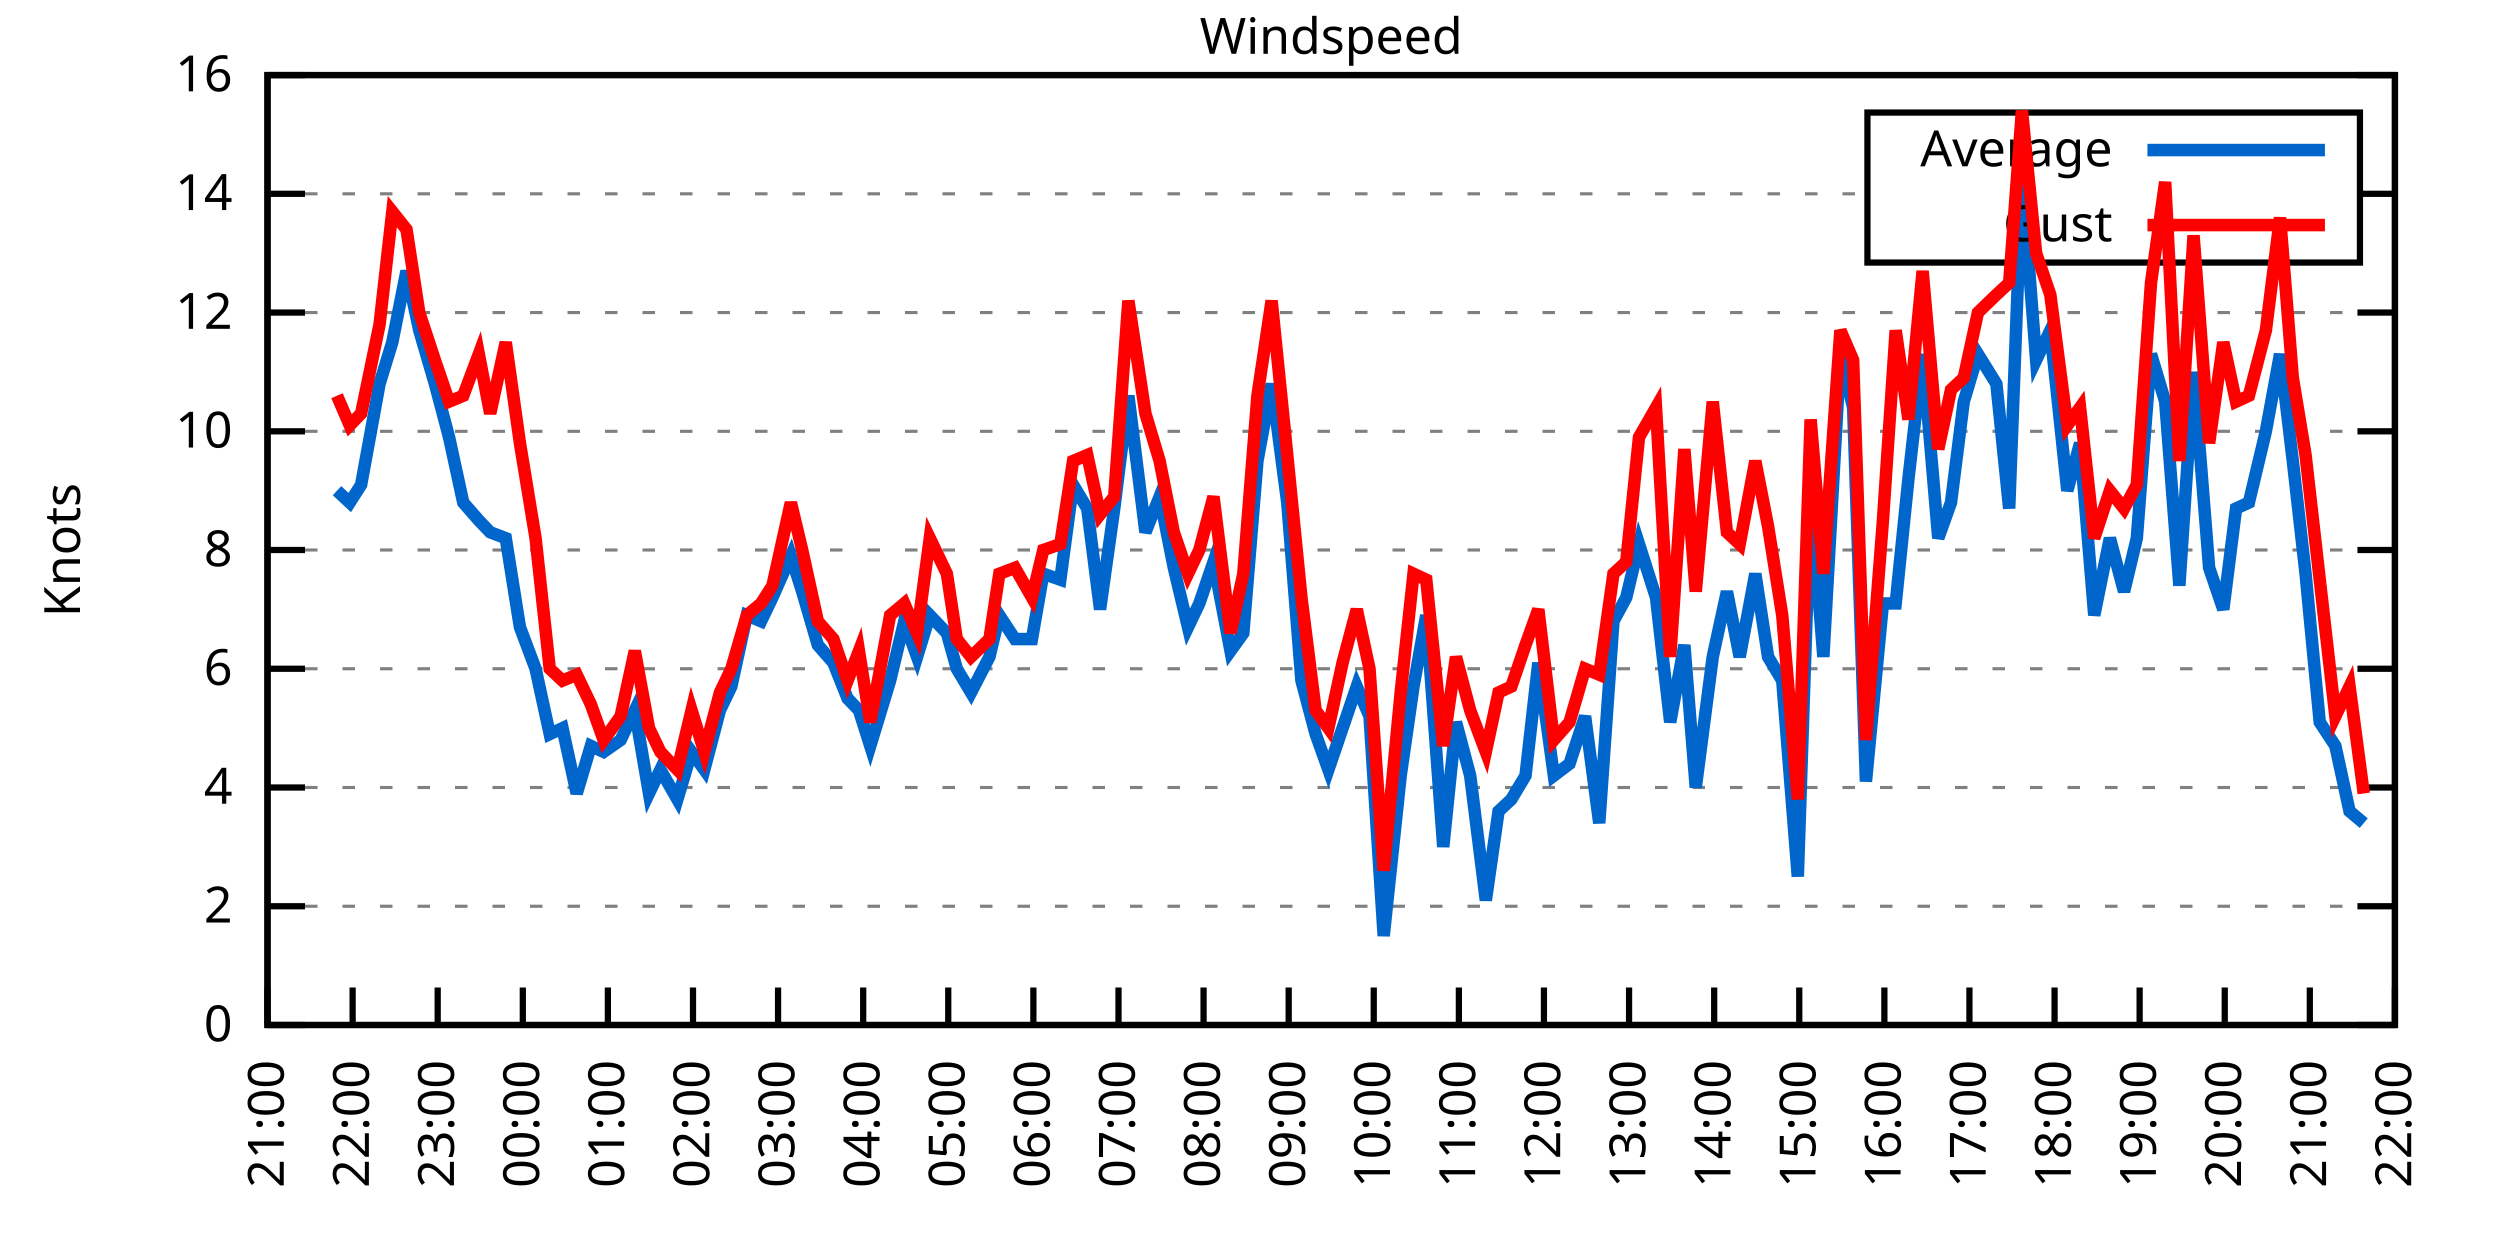
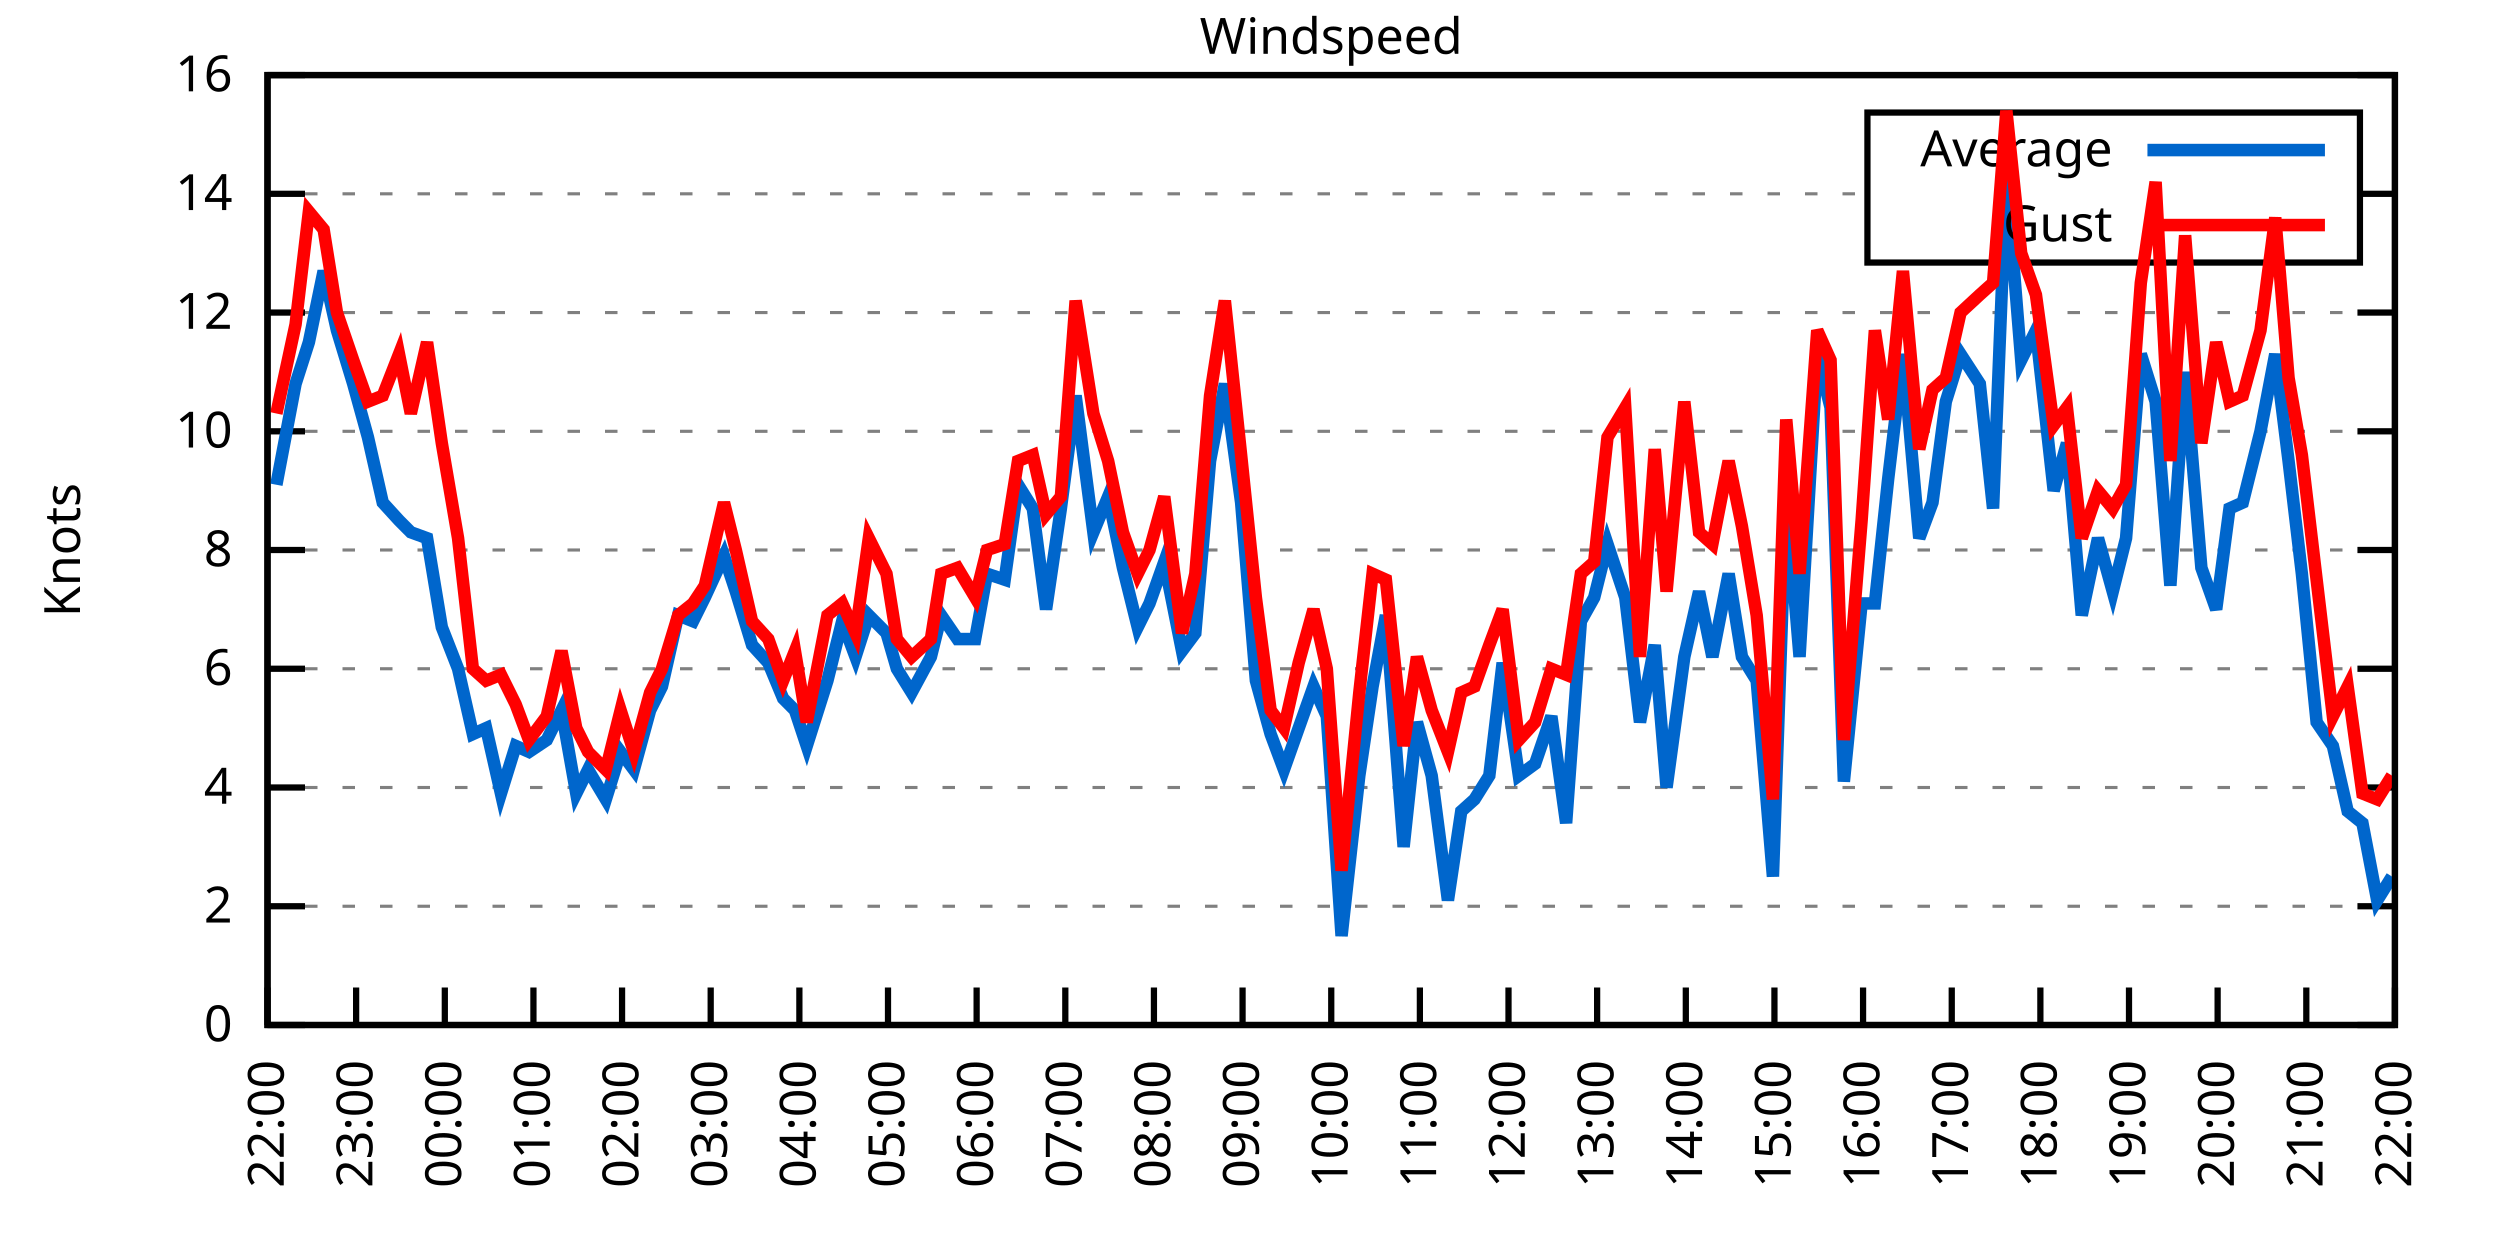
<svg xmlns="http://www.w3.org/2000/svg" xmlns:xlink="http://www.w3.org/1999/xlink" width="400" height="200" viewBox="0 0 400 200">
  <g id="gnuplot_canvas">
    <rect x="0" y="0" width="400" height="200" fill="none" />
    <defs>
      <circle id="gpDot" r="0.5" stroke-width="0.5" stroke="currentColor" />
      <path id="gpPt0" stroke-width="0.333" stroke="currentColor" d="M-1,0 h2 M0,-1 v2" />
      <path id="gpPt1" stroke-width="0.333" stroke="currentColor" d="M-1,-1 L1,1 M1,-1 L-1,1" />
      <path id="gpPt2" stroke-width="0.333" stroke="currentColor" d="M-1,0 L1,0 M0,-1 L0,1 M-1,-1 L1,1 M-1,1 L1,-1" />
      <rect id="gpPt3" stroke-width="0.333" stroke="currentColor" x="-1" y="-1" width="2" height="2" />
      <rect id="gpPt4" stroke-width="0.333" stroke="currentColor" fill="currentColor" x="-1" y="-1" width="2" height="2" />
      <circle id="gpPt5" stroke-width="0.333" stroke="currentColor" cx="0" cy="0" r="1" />
      <use xlink:href="#gpPt5" id="gpPt6" fill="currentColor" stroke="none" />
      <path id="gpPt7" stroke-width="0.333" stroke="currentColor" d="M0,-1.33 L-1.33,0.67 L1.33,0.67 z" />
      <use xlink:href="#gpPt7" id="gpPt8" fill="currentColor" stroke="none" />
      <use xlink:href="#gpPt7" id="gpPt9" stroke="currentColor" transform="rotate(180)" />
      <use xlink:href="#gpPt9" id="gpPt10" fill="currentColor" stroke="none" />
      <use xlink:href="#gpPt3" id="gpPt11" stroke="currentColor" transform="rotate(45)" />
      <use xlink:href="#gpPt11" id="gpPt12" fill="currentColor" stroke="none" />
      <path id="gpPt13" stroke-width="0.333" stroke="currentColor" d="M0,1.330 L1.265,0.411 L0.782,-1.067 L-0.782,-1.076 L-1.265,0.411 z" />
      <use xlink:href="#gpPt13" id="gpPt14" fill="currentColor" stroke="none" />
      <filter id="textbox" filterUnits="objectBoundingBox" x="0" y="0" height="1" width="1">
        <feFlood flood-color="white" flood-opacity="1" result="bgnd" />
        <feComposite in="SourceGraphic" in2="bgnd" operator="atop" />
      </filter>
      <filter id="greybox" filterUnits="objectBoundingBox" x="0" y="0" height="1" width="1">
        <feFlood flood-color="lightgrey" flood-opacity="1" result="grey" />
        <feComposite in="SourceGraphic" in2="grey" operator="atop" />
      </filter>
    </defs>
    <g fill="none" color="white" stroke="currentColor" stroke-width="1.00" stroke-linecap="butt" stroke-linejoin="miter">
</g>
    <g fill="none" color="black" stroke="currentColor" stroke-width="1.00" stroke-linecap="butt" stroke-linejoin="miter">
      <g stroke="none" shape-rendering="crispEdges">
        <polygon fill="rgb(255, 255, 255)" points="42.80,164.00 383.18,164.00 383.18,12.02 42.80,12.02 " />
      </g>
    </g>
    <g fill="none" color="black" stroke="currentColor" stroke-width="1.00" stroke-linecap="butt" stroke-linejoin="miter">
</g>
    <g fill="none" color="black" stroke="black" stroke-width="0.50" stroke-linecap="butt" stroke-linejoin="miter">
</g>
    <g fill="none" color="gray" stroke="currentColor" stroke-width="0.50" stroke-linecap="butt" stroke-linejoin="miter">
      <path stroke="gray" stroke-dasharray="2,4" class="gridline" d="M42.80,164.00 L383.19,164.00  " />
    </g>
    <g fill="none" color="gray" stroke="gray" stroke-width="1.00" stroke-linecap="butt" stroke-linejoin="miter">
</g>
    <g fill="none" color="black" stroke="currentColor" stroke-width="1.00" stroke-linecap="butt" stroke-linejoin="miter">
      <path stroke="black" d="M42.80,164.00 L48.80,164.00 M383.19,164.00 L377.19,164.00  " />
      <g transform="translate(37.20,166.60)" stroke="none" fill="black" font-family="Sans" font-size="8.00" text-anchor="end">
        <text>
          <tspan font-family="Sans"> 0</tspan>
        </text>
      </g>
    </g>
    <g fill="none" color="black" stroke="currentColor" stroke-width="1.00" stroke-linecap="butt" stroke-linejoin="miter">
</g>
    <g fill="none" color="black" stroke="black" stroke-width="0.50" stroke-linecap="butt" stroke-linejoin="miter">
</g>
    <g fill="none" color="gray" stroke="currentColor" stroke-width="0.50" stroke-linecap="butt" stroke-linejoin="miter">
      <path stroke="gray" stroke-dasharray="2,4" class="gridline" d="M42.80,145.00 L383.19,145.00  " />
    </g>
    <g fill="none" color="gray" stroke="gray" stroke-width="1.00" stroke-linecap="butt" stroke-linejoin="miter">
</g>
    <g fill="none" color="black" stroke="currentColor" stroke-width="1.00" stroke-linecap="butt" stroke-linejoin="miter">
      <path stroke="black" d="M42.80,145.00 L48.80,145.00 M383.19,145.00 L377.19,145.00  " />
      <g transform="translate(37.20,147.60)" stroke="none" fill="black" font-family="Sans" font-size="8.00" text-anchor="end">
        <text>
          <tspan font-family="Sans"> 2</tspan>
        </text>
      </g>
    </g>
    <g fill="none" color="black" stroke="currentColor" stroke-width="1.00" stroke-linecap="butt" stroke-linejoin="miter">
</g>
    <g fill="none" color="black" stroke="black" stroke-width="0.50" stroke-linecap="butt" stroke-linejoin="miter">
</g>
    <g fill="none" color="gray" stroke="currentColor" stroke-width="0.50" stroke-linecap="butt" stroke-linejoin="miter">
      <path stroke="gray" stroke-dasharray="2,4" class="gridline" d="M42.80,126.00 L383.19,126.00  " />
    </g>
    <g fill="none" color="gray" stroke="gray" stroke-width="1.00" stroke-linecap="butt" stroke-linejoin="miter">
</g>
    <g fill="none" color="black" stroke="currentColor" stroke-width="1.00" stroke-linecap="butt" stroke-linejoin="miter">
      <path stroke="black" d="M42.80,126.00 L48.80,126.00 M383.19,126.00 L377.19,126.00  " />
      <g transform="translate(37.20,128.60)" stroke="none" fill="black" font-family="Sans" font-size="8.00" text-anchor="end">
        <text>
          <tspan font-family="Sans"> 4</tspan>
        </text>
      </g>
    </g>
    <g fill="none" color="black" stroke="currentColor" stroke-width="1.00" stroke-linecap="butt" stroke-linejoin="miter">
</g>
    <g fill="none" color="black" stroke="black" stroke-width="0.50" stroke-linecap="butt" stroke-linejoin="miter">
</g>
    <g fill="none" color="gray" stroke="currentColor" stroke-width="0.50" stroke-linecap="butt" stroke-linejoin="miter">
      <path stroke="gray" stroke-dasharray="2,4" class="gridline" d="M42.80,107.00 L383.19,107.00  " />
    </g>
    <g fill="none" color="gray" stroke="gray" stroke-width="1.00" stroke-linecap="butt" stroke-linejoin="miter">
</g>
    <g fill="none" color="black" stroke="currentColor" stroke-width="1.00" stroke-linecap="butt" stroke-linejoin="miter">
      <path stroke="black" d="M42.80,107.00 L48.80,107.00 M383.19,107.00 L377.19,107.00  " />
      <g transform="translate(37.20,109.60)" stroke="none" fill="black" font-family="Sans" font-size="8.00" text-anchor="end">
        <text>
          <tspan font-family="Sans"> 6</tspan>
        </text>
      </g>
    </g>
    <g fill="none" color="black" stroke="currentColor" stroke-width="1.00" stroke-linecap="butt" stroke-linejoin="miter">
</g>
    <g fill="none" color="black" stroke="black" stroke-width="0.50" stroke-linecap="butt" stroke-linejoin="miter">
</g>
    <g fill="none" color="gray" stroke="currentColor" stroke-width="0.50" stroke-linecap="butt" stroke-linejoin="miter">
      <path stroke="gray" stroke-dasharray="2,4" class="gridline" d="M42.80,88.00 L383.19,88.00  " />
    </g>
    <g fill="none" color="gray" stroke="gray" stroke-width="1.00" stroke-linecap="butt" stroke-linejoin="miter">
</g>
    <g fill="none" color="black" stroke="currentColor" stroke-width="1.00" stroke-linecap="butt" stroke-linejoin="miter">
      <path stroke="black" d="M42.80,88.00 L48.80,88.00 M383.19,88.00 L377.19,88.00  " />
      <g transform="translate(37.20,90.60)" stroke="none" fill="black" font-family="Sans" font-size="8.00" text-anchor="end">
        <text>
          <tspan font-family="Sans"> 8</tspan>
        </text>
      </g>
    </g>
    <g fill="none" color="black" stroke="currentColor" stroke-width="1.00" stroke-linecap="butt" stroke-linejoin="miter">
</g>
    <g fill="none" color="black" stroke="black" stroke-width="0.50" stroke-linecap="butt" stroke-linejoin="miter">
</g>
    <g fill="none" color="gray" stroke="currentColor" stroke-width="0.50" stroke-linecap="butt" stroke-linejoin="miter">
      <path stroke="gray" stroke-dasharray="2,4" class="gridline" d="M42.80,69.01 L383.19,69.01  " />
    </g>
    <g fill="none" color="gray" stroke="gray" stroke-width="1.00" stroke-linecap="butt" stroke-linejoin="miter">
</g>
    <g fill="none" color="black" stroke="currentColor" stroke-width="1.00" stroke-linecap="butt" stroke-linejoin="miter">
      <path stroke="black" d="M42.80,69.01 L48.80,69.01 M383.19,69.01 L377.19,69.01  " />
      <g transform="translate(37.20,71.61)" stroke="none" fill="black" font-family="Sans" font-size="8.00" text-anchor="end">
        <text>
          <tspan font-family="Sans"> 10</tspan>
        </text>
      </g>
    </g>
    <g fill="none" color="black" stroke="currentColor" stroke-width="1.00" stroke-linecap="butt" stroke-linejoin="miter">
</g>
    <g fill="none" color="black" stroke="black" stroke-width="0.50" stroke-linecap="butt" stroke-linejoin="miter">
</g>
    <g fill="none" color="gray" stroke="currentColor" stroke-width="0.50" stroke-linecap="butt" stroke-linejoin="miter">
      <path stroke="gray" stroke-dasharray="2,4" class="gridline" d="M42.80,50.01 L383.19,50.01  " />
    </g>
    <g fill="none" color="gray" stroke="gray" stroke-width="1.00" stroke-linecap="butt" stroke-linejoin="miter">
</g>
    <g fill="none" color="black" stroke="currentColor" stroke-width="1.00" stroke-linecap="butt" stroke-linejoin="miter">
      <path stroke="black" d="M42.80,50.01 L48.80,50.01 M383.19,50.01 L377.19,50.01  " />
      <g transform="translate(37.20,52.61)" stroke="none" fill="black" font-family="Sans" font-size="8.00" text-anchor="end">
        <text>
          <tspan font-family="Sans"> 12</tspan>
        </text>
      </g>
    </g>
    <g fill="none" color="black" stroke="currentColor" stroke-width="1.00" stroke-linecap="butt" stroke-linejoin="miter">
</g>
    <g fill="none" color="black" stroke="black" stroke-width="0.50" stroke-linecap="butt" stroke-linejoin="miter">
</g>
    <g fill="none" color="gray" stroke="currentColor" stroke-width="0.50" stroke-linecap="butt" stroke-linejoin="miter">
      <path stroke="gray" stroke-dasharray="2,4" class="gridline" d="M42.80,31.01 L298.79,31.01 M377.59,31.01 L383.19,31.01  " />
    </g>
    <g fill="none" color="gray" stroke="gray" stroke-width="1.00" stroke-linecap="butt" stroke-linejoin="miter">
</g>
    <g fill="none" color="black" stroke="currentColor" stroke-width="1.00" stroke-linecap="butt" stroke-linejoin="miter">
      <path stroke="black" d="M42.80,31.01 L48.80,31.01 M383.19,31.01 L377.19,31.01  " />
      <g transform="translate(37.20,33.61)" stroke="none" fill="black" font-family="Sans" font-size="8.00" text-anchor="end">
        <text>
          <tspan font-family="Sans"> 14</tspan>
        </text>
      </g>
    </g>
    <g fill="none" color="black" stroke="currentColor" stroke-width="1.00" stroke-linecap="butt" stroke-linejoin="miter">
</g>
    <g fill="none" color="black" stroke="black" stroke-width="0.50" stroke-linecap="butt" stroke-linejoin="miter">
</g>
    <g fill="none" color="gray" stroke="currentColor" stroke-width="0.50" stroke-linecap="butt" stroke-linejoin="miter">
      <path stroke="gray" stroke-dasharray="2,4" class="gridline" d="M42.80,12.01 L383.19,12.01  " />
    </g>
    <g fill="none" color="gray" stroke="gray" stroke-width="1.00" stroke-linecap="butt" stroke-linejoin="miter">
</g>
    <g fill="none" color="black" stroke="currentColor" stroke-width="1.00" stroke-linecap="butt" stroke-linejoin="miter">
      <path stroke="black" d="M42.80,12.01 L48.80,12.01 M383.19,12.01 L377.19,12.01  " />
      <g transform="translate(37.20,14.61)" stroke="none" fill="black" font-family="Sans" font-size="8.00" text-anchor="end">
        <text>
          <tspan font-family="Sans"> 16</tspan>
        </text>
      </g>
    </g>
    <g fill="none" color="black" stroke="currentColor" stroke-width="1.00" stroke-linecap="butt" stroke-linejoin="miter">
      <path stroke="black" d="M42.80,164.00 L42.80,158.00  " />
      <g transform="translate(45.40,169.60) rotate(270.00)" stroke="none" fill="black" font-family="Sans" font-size="8.00" text-anchor="end">
        <text>
-           <tspan font-family="Sans">21:00</tspan>
-         </text>
-       </g>
-     </g>
-     <g fill="none" color="black" stroke="currentColor" stroke-width="1.00" stroke-linecap="butt" stroke-linejoin="miter">
-       <path stroke="black" d="M56.42,164.00 L56.42,158.00  " />
-       <g transform="translate(59.02,169.60) rotate(270.00)" stroke="none" fill="black" font-family="Sans" font-size="8.00" text-anchor="end">
-         <text>
          <tspan font-family="Sans">22:00</tspan>
        </text>
      </g>
    </g>
    <g fill="none" color="black" stroke="currentColor" stroke-width="1.00" stroke-linecap="butt" stroke-linejoin="miter">
-       <path stroke="black" d="M70.03,164.00 L70.03,158.00  " />
-       <g transform="translate(72.63,169.60) rotate(270.00)" stroke="none" fill="black" font-family="Sans" font-size="8.00" text-anchor="end">
+       <path stroke="black" d="M56.98,164.00 L56.98,158.00  " />
+       <g transform="translate(59.58,169.60) rotate(270.00)" stroke="none" fill="black" font-family="Sans" font-size="8.00" text-anchor="end">
        <text>
          <tspan font-family="Sans">23:00</tspan>
        </text>
      </g>
    </g>
    <g fill="none" color="black" stroke="currentColor" stroke-width="1.00" stroke-linecap="butt" stroke-linejoin="miter">
-       <path stroke="black" d="M83.65,164.00 L83.65,158.00  " />
-       <g transform="translate(86.25,169.60) rotate(270.00)" stroke="none" fill="black" font-family="Sans" font-size="8.00" text-anchor="end">
+       <path stroke="black" d="M71.17,164.00 L71.17,158.00  " />
+       <g transform="translate(73.77,169.60) rotate(270.00)" stroke="none" fill="black" font-family="Sans" font-size="8.00" text-anchor="end">
        <text>
          <tspan font-family="Sans">00:00</tspan>
        </text>
      </g>
    </g>
    <g fill="none" color="black" stroke="currentColor" stroke-width="1.00" stroke-linecap="butt" stroke-linejoin="miter">
-       <path stroke="black" d="M97.26,164.00 L97.26,158.00  " />
-       <g transform="translate(99.86,169.60) rotate(270.00)" stroke="none" fill="black" font-family="Sans" font-size="8.00" text-anchor="end">
+       <path stroke="black" d="M85.35,164.00 L85.35,158.00  " />
+       <g transform="translate(87.95,169.60) rotate(270.00)" stroke="none" fill="black" font-family="Sans" font-size="8.00" text-anchor="end">
        <text>
          <tspan font-family="Sans">01:00</tspan>
        </text>
      </g>
    </g>
    <g fill="none" color="black" stroke="currentColor" stroke-width="1.00" stroke-linecap="butt" stroke-linejoin="miter">
-       <path stroke="black" d="M110.88,164.00 L110.88,158.00  " />
-       <g transform="translate(113.48,169.60) rotate(270.00)" stroke="none" fill="black" font-family="Sans" font-size="8.00" text-anchor="end">
+       <path stroke="black" d="M99.53,164.00 L99.53,158.00  " />
+       <g transform="translate(102.13,169.60) rotate(270.00)" stroke="none" fill="black" font-family="Sans" font-size="8.00" text-anchor="end">
        <text>
          <tspan font-family="Sans">02:00</tspan>
        </text>
      </g>
    </g>
    <g fill="none" color="black" stroke="currentColor" stroke-width="1.00" stroke-linecap="butt" stroke-linejoin="miter">
-       <path stroke="black" d="M124.49,164.00 L124.49,158.00  " />
-       <g transform="translate(127.09,169.60) rotate(270.00)" stroke="none" fill="black" font-family="Sans" font-size="8.00" text-anchor="end">
+       <path stroke="black" d="M113.71,164.00 L113.71,158.00  " />
+       <g transform="translate(116.31,169.60) rotate(270.00)" stroke="none" fill="black" font-family="Sans" font-size="8.00" text-anchor="end">
        <text>
          <tspan font-family="Sans">03:00</tspan>
        </text>
      </g>
    </g>
    <g fill="none" color="black" stroke="currentColor" stroke-width="1.00" stroke-linecap="butt" stroke-linejoin="miter">
-       <path stroke="black" d="M138.11,164.00 L138.11,158.00  " />
-       <g transform="translate(140.71,169.60) rotate(270.00)" stroke="none" fill="black" font-family="Sans" font-size="8.00" text-anchor="end">
+       <path stroke="black" d="M127.90,164.00 L127.90,158.00  " />
+       <g transform="translate(130.50,169.60) rotate(270.00)" stroke="none" fill="black" font-family="Sans" font-size="8.00" text-anchor="end">
        <text>
          <tspan font-family="Sans">04:00</tspan>
        </text>
      </g>
    </g>
    <g fill="none" color="black" stroke="currentColor" stroke-width="1.00" stroke-linecap="butt" stroke-linejoin="miter">
-       <path stroke="black" d="M151.72,164.00 L151.72,158.00  " />
-       <g transform="translate(154.32,169.60) rotate(270.00)" stroke="none" fill="black" font-family="Sans" font-size="8.00" text-anchor="end">
+       <path stroke="black" d="M142.08,164.00 L142.08,158.00  " />
+       <g transform="translate(144.68,169.60) rotate(270.00)" stroke="none" fill="black" font-family="Sans" font-size="8.00" text-anchor="end">
        <text>
          <tspan font-family="Sans">05:00</tspan>
        </text>
      </g>
    </g>
    <g fill="none" color="black" stroke="currentColor" stroke-width="1.00" stroke-linecap="butt" stroke-linejoin="miter">
-       <path stroke="black" d="M165.34,164.00 L165.34,158.00  " />
-       <g transform="translate(167.94,169.60) rotate(270.00)" stroke="none" fill="black" font-family="Sans" font-size="8.00" text-anchor="end">
+       <path stroke="black" d="M156.26,164.00 L156.26,158.00  " />
+       <g transform="translate(158.86,169.60) rotate(270.00)" stroke="none" fill="black" font-family="Sans" font-size="8.00" text-anchor="end">
        <text>
          <tspan font-family="Sans">06:00</tspan>
        </text>
      </g>
    </g>
    <g fill="none" color="black" stroke="currentColor" stroke-width="1.00" stroke-linecap="butt" stroke-linejoin="miter">
-       <path stroke="black" d="M178.96,164.00 L178.96,158.00  " />
-       <g transform="translate(181.56,169.60) rotate(270.00)" stroke="none" fill="black" font-family="Sans" font-size="8.00" text-anchor="end">
+       <path stroke="black" d="M170.45,164.00 L170.45,158.00  " />
+       <g transform="translate(173.05,169.60) rotate(270.00)" stroke="none" fill="black" font-family="Sans" font-size="8.00" text-anchor="end">
        <text>
          <tspan font-family="Sans">07:00</tspan>
        </text>
      </g>
    </g>
    <g fill="none" color="black" stroke="currentColor" stroke-width="1.00" stroke-linecap="butt" stroke-linejoin="miter">
-       <path stroke="black" d="M192.57,164.00 L192.57,158.00  " />
-       <g transform="translate(195.17,169.60) rotate(270.00)" stroke="none" fill="black" font-family="Sans" font-size="8.00" text-anchor="end">
+       <path stroke="black" d="M184.63,164.00 L184.63,158.00  " />
+       <g transform="translate(187.23,169.60) rotate(270.00)" stroke="none" fill="black" font-family="Sans" font-size="8.00" text-anchor="end">
        <text>
          <tspan font-family="Sans">08:00</tspan>
        </text>
      </g>
    </g>
    <g fill="none" color="black" stroke="currentColor" stroke-width="1.00" stroke-linecap="butt" stroke-linejoin="miter">
-       <path stroke="black" d="M206.19,164.00 L206.19,158.00  " />
-       <g transform="translate(208.79,169.60) rotate(270.00)" stroke="none" fill="black" font-family="Sans" font-size="8.00" text-anchor="end">
+       <path stroke="black" d="M198.81,164.00 L198.81,158.00  " />
+       <g transform="translate(201.41,169.60) rotate(270.00)" stroke="none" fill="black" font-family="Sans" font-size="8.00" text-anchor="end">
        <text>
          <tspan font-family="Sans">09:00</tspan>
        </text>
      </g>
    </g>
    <g fill="none" color="black" stroke="currentColor" stroke-width="1.00" stroke-linecap="butt" stroke-linejoin="miter">
-       <path stroke="black" d="M219.80,164.00 L219.80,158.00  " />
-       <g transform="translate(222.40,169.60) rotate(270.00)" stroke="none" fill="black" font-family="Sans" font-size="8.00" text-anchor="end">
+       <path stroke="black" d="M213.00,164.00 L213.00,158.00  " />
+       <g transform="translate(215.60,169.60) rotate(270.00)" stroke="none" fill="black" font-family="Sans" font-size="8.00" text-anchor="end">
        <text>
          <tspan font-family="Sans">10:00</tspan>
        </text>
      </g>
    </g>
    <g fill="none" color="black" stroke="currentColor" stroke-width="1.00" stroke-linecap="butt" stroke-linejoin="miter">
-       <path stroke="black" d="M233.42,164.00 L233.42,158.00  " />
-       <g transform="translate(236.02,169.60) rotate(270.00)" stroke="none" fill="black" font-family="Sans" font-size="8.00" text-anchor="end">
+       <path stroke="black" d="M227.18,164.00 L227.18,158.00  " />
+       <g transform="translate(229.78,169.60) rotate(270.00)" stroke="none" fill="black" font-family="Sans" font-size="8.00" text-anchor="end">
        <text>
          <tspan font-family="Sans">11:00</tspan>
        </text>
      </g>
    </g>
    <g fill="none" color="black" stroke="currentColor" stroke-width="1.00" stroke-linecap="butt" stroke-linejoin="miter">
-       <path stroke="black" d="M247.03,164.00 L247.03,158.00  " />
-       <g transform="translate(249.63,169.60) rotate(270.00)" stroke="none" fill="black" font-family="Sans" font-size="8.00" text-anchor="end">
+       <path stroke="black" d="M241.36,164.00 L241.36,158.00  " />
+       <g transform="translate(243.96,169.60) rotate(270.00)" stroke="none" fill="black" font-family="Sans" font-size="8.00" text-anchor="end">
        <text>
          <tspan font-family="Sans">12:00</tspan>
        </text>
      </g>
    </g>
    <g fill="none" color="black" stroke="currentColor" stroke-width="1.00" stroke-linecap="butt" stroke-linejoin="miter">
-       <path stroke="black" d="M260.65,164.00 L260.65,158.00  " />
-       <g transform="translate(263.25,169.60) rotate(270.00)" stroke="none" fill="black" font-family="Sans" font-size="8.00" text-anchor="end">
+       <path stroke="black" d="M255.54,164.00 L255.54,158.00  " />
+       <g transform="translate(258.14,169.60) rotate(270.00)" stroke="none" fill="black" font-family="Sans" font-size="8.00" text-anchor="end">
        <text>
          <tspan font-family="Sans">13:00</tspan>
        </text>
      </g>
    </g>
    <g fill="none" color="black" stroke="currentColor" stroke-width="1.00" stroke-linecap="butt" stroke-linejoin="miter">
-       <path stroke="black" d="M274.27,164.00 L274.27,158.00  " />
-       <g transform="translate(276.87,169.60) rotate(270.00)" stroke="none" fill="black" font-family="Sans" font-size="8.00" text-anchor="end">
+       <path stroke="black" d="M269.73,164.00 L269.73,158.00  " />
+       <g transform="translate(272.33,169.60) rotate(270.00)" stroke="none" fill="black" font-family="Sans" font-size="8.00" text-anchor="end">
        <text>
          <tspan font-family="Sans">14:00</tspan>
        </text>
      </g>
    </g>
    <g fill="none" color="black" stroke="currentColor" stroke-width="1.00" stroke-linecap="butt" stroke-linejoin="miter">
-       <path stroke="black" d="M287.88,164.00 L287.88,158.00  " />
-       <g transform="translate(290.48,169.60) rotate(270.00)" stroke="none" fill="black" font-family="Sans" font-size="8.00" text-anchor="end">
+       <path stroke="black" d="M283.91,164.00 L283.91,158.00  " />
+       <g transform="translate(286.51,169.60) rotate(270.00)" stroke="none" fill="black" font-family="Sans" font-size="8.00" text-anchor="end">
        <text>
          <tspan font-family="Sans">15:00</tspan>
        </text>
      </g>
    </g>
    <g fill="none" color="black" stroke="currentColor" stroke-width="1.00" stroke-linecap="butt" stroke-linejoin="miter">
-       <path stroke="black" d="M301.50,164.00 L301.50,158.00  " />
-       <g transform="translate(304.10,169.60) rotate(270.00)" stroke="none" fill="black" font-family="Sans" font-size="8.00" text-anchor="end">
+       <path stroke="black" d="M298.09,164.00 L298.09,158.00  " />
+       <g transform="translate(300.69,169.60) rotate(270.00)" stroke="none" fill="black" font-family="Sans" font-size="8.00" text-anchor="end">
        <text>
          <tspan font-family="Sans">16:00</tspan>
        </text>
      </g>
    </g>
    <g fill="none" color="black" stroke="currentColor" stroke-width="1.00" stroke-linecap="butt" stroke-linejoin="miter">
-       <path stroke="black" d="M315.11,164.00 L315.11,158.00  " />
-       <g transform="translate(317.71,169.60) rotate(270.00)" stroke="none" fill="black" font-family="Sans" font-size="8.00" text-anchor="end">
+       <path stroke="black" d="M312.28,164.00 L312.28,158.00  " />
+       <g transform="translate(314.88,169.60) rotate(270.00)" stroke="none" fill="black" font-family="Sans" font-size="8.00" text-anchor="end">
        <text>
          <tspan font-family="Sans">17:00</tspan>
        </text>
      </g>
    </g>
    <g fill="none" color="black" stroke="currentColor" stroke-width="1.00" stroke-linecap="butt" stroke-linejoin="miter">
-       <path stroke="black" d="M328.73,164.00 L328.73,158.00  " />
-       <g transform="translate(331.33,169.60) rotate(270.00)" stroke="none" fill="black" font-family="Sans" font-size="8.00" text-anchor="end">
+       <path stroke="black" d="M326.46,164.00 L326.46,158.00  " />
+       <g transform="translate(329.06,169.60) rotate(270.00)" stroke="none" fill="black" font-family="Sans" font-size="8.00" text-anchor="end">
        <text>
          <tspan font-family="Sans">18:00</tspan>
        </text>
      </g>
    </g>
    <g fill="none" color="black" stroke="currentColor" stroke-width="1.00" stroke-linecap="butt" stroke-linejoin="miter">
-       <path stroke="black" d="M342.34,164.00 L342.34,158.00  " />
-       <g transform="translate(344.94,169.60) rotate(270.00)" stroke="none" fill="black" font-family="Sans" font-size="8.00" text-anchor="end">
+       <path stroke="black" d="M340.64,164.00 L340.64,158.00  " />
+       <g transform="translate(343.24,169.60) rotate(270.00)" stroke="none" fill="black" font-family="Sans" font-size="8.00" text-anchor="end">
        <text>
          <tspan font-family="Sans">19:00</tspan>
        </text>
      </g>
    </g>
    <g fill="none" color="black" stroke="currentColor" stroke-width="1.00" stroke-linecap="butt" stroke-linejoin="miter">
-       <path stroke="black" d="M355.96,164.00 L355.96,158.00  " />
-       <g transform="translate(358.56,169.60) rotate(270.00)" stroke="none" fill="black" font-family="Sans" font-size="8.00" text-anchor="end">
+       <path stroke="black" d="M354.82,164.00 L354.82,158.00  " />
+       <g transform="translate(357.42,169.60) rotate(270.00)" stroke="none" fill="black" font-family="Sans" font-size="8.00" text-anchor="end">
        <text>
          <tspan font-family="Sans">20:00</tspan>
        </text>
      </g>
    </g>
    <g fill="none" color="black" stroke="currentColor" stroke-width="1.00" stroke-linecap="butt" stroke-linejoin="miter">
-       <path stroke="black" d="M369.57,164.00 L369.57,158.00  " />
-       <g transform="translate(372.17,169.60) rotate(270.00)" stroke="none" fill="black" font-family="Sans" font-size="8.00" text-anchor="end">
+       <path stroke="black" d="M369.01,164.00 L369.01,158.00  " />
+       <g transform="translate(371.61,169.60) rotate(270.00)" stroke="none" fill="black" font-family="Sans" font-size="8.00" text-anchor="end">
        <text>
          <tspan font-family="Sans">21:00</tspan>
        </text>
      </g>
    </g>
    <g fill="none" color="black" stroke="currentColor" stroke-width="1.00" stroke-linecap="butt" stroke-linejoin="miter">
      <path stroke="black" d="M383.19,164.00 L383.19,158.00  " />
      <g transform="translate(385.79,169.60) rotate(270.00)" stroke="none" fill="black" font-family="Sans" font-size="8.00" text-anchor="end">
        <text>
          <tspan font-family="Sans">22:00</tspan>
        </text>
      </g>
    </g>
    <g fill="none" color="black" stroke="currentColor" stroke-width="1.00" stroke-linecap="butt" stroke-linejoin="miter">
</g>
    <g fill="none" color="black" stroke="currentColor" stroke-width="1.00" stroke-linecap="butt" stroke-linejoin="miter">
      <path stroke="black" d="M42.80,12.01 L42.80,164.00 L383.19,164.00 L383.19,12.01 L42.80,12.01 Z  " />
    </g>
    <g fill="none" color="black" stroke="currentColor" stroke-width="1.00" stroke-linecap="butt" stroke-linejoin="miter">
</g>
    <g fill="none" color="black" stroke="currentColor" stroke-width="1.00" stroke-linecap="butt" stroke-linejoin="miter">
      <path stroke="black" d="M298.79,42.01 L298.79,18.01 L377.59,18.01 L377.59,42.01 L298.79,42.01 Z  " />
    </g>
    <g id="Windspeed_plot_1">
      <g fill="none" color="white" stroke="black" stroke-width="2.00" stroke-linecap="butt" stroke-linejoin="miter">
</g>
      <g fill="none" color="black" stroke="currentColor" stroke-width="2.00" stroke-linecap="butt" stroke-linejoin="miter">
        <g transform="translate(337.99,26.61)" stroke="none" fill="black" font-family="Sans" font-size="8.00" text-anchor="end">
          <text>
            <tspan font-family="Sans">Average</tspan>
          </text>
        </g>
      </g>
      <g fill="none" color="black" stroke="currentColor" stroke-width="2.00" stroke-linecap="butt" stroke-linejoin="miter">
-         <path stroke="rgb(  0, 102, 204)" d="M343.59,24.01 L371.99,24.01 M53.92,78.51 L55.96,80.41 L57.78,77.56 L60.73,61.41 L62.77,54.76 L65.04,43.36   L67.08,52.86 L69.58,61.41 L71.85,69.96 L74.12,80.41 L76.61,83.26 L78.43,85.16 L80.92,86.11 L83.19,100.35   L85.69,107.00 L87.96,117.45 L90.00,116.50 L92.27,126.95 L94.54,119.35 L96.58,120.30 L99.30,118.40 L101.57,113.65   L103.84,126.95 L105.66,123.15 L108.38,127.90 L110.65,120.30 L112.69,123.15 L115.19,113.65 L117.01,109.85 L119.50,98.45   L121.77,99.40 L123.59,95.60 L126.54,88.95 L128.35,94.65 L130.85,103.20 L133.34,106.05 L135.61,111.75 L137.43,113.65   L139.24,119.35 L142.42,108.90 L144.69,99.40 L146.73,105.10 L148.77,98.45 L151.50,101.30 L153.09,107.00 L155.36,110.80   L158.31,105.10 L159.89,98.45 L162.39,102.25 L165.11,102.25 L166.93,91.80 L169.65,92.75 L171.69,77.56 L173.96,81.36   L176.01,97.50 L178.28,81.36 L180.54,63.31 L183.27,85.16 L185.54,79.46 L187.81,90.85 L190.08,100.35 L191.89,96.55   L194.16,89.90 L196.88,104.15 L198.93,101.30 L201.19,73.76 L203.46,61.41 L205.96,80.41 L208.23,108.90 L210.50,117.45   L212.54,123.15 L214.81,116.50 L217.08,109.85 L219.12,114.60 L221.39,149.75 L224.11,124.10 L226.16,109.85 L228.20,98.45   L230.92,135.50 L232.96,115.55 L235.23,124.10 L237.73,144.05 L239.77,129.80 L241.81,127.90 L244.08,124.10 L246.13,106.05   L248.62,124.10 L251.12,122.20 L253.61,114.60 L255.88,131.70 L258.15,99.40 L260.20,95.60 L262.24,87.06 L264.96,95.60   L267.23,115.55 L269.50,103.20 L271.32,126.00 L274.04,105.10 L276.31,94.65 L278.35,105.10 L280.85,91.80 L282.89,105.10   L285.16,108.90 L287.65,140.25 L289.70,79.46 L291.74,105.10 L294.46,56.66 L296.50,65.21 L298.55,125.05 L301.27,96.55   L303.31,96.55 L305.35,76.61 L307.62,56.66 L310.12,86.11 L312.16,80.41 L314.20,64.26 L316.47,56.66 L319.42,61.41   L321.47,81.36 L323.51,28.16 L325.78,57.61 L328.05,52.86 L330.77,78.51 L332.81,70.91 L335.08,98.45 L337.58,86.11   L339.85,94.65 L341.89,86.11 L344.16,56.66 L346.43,64.26 L348.70,93.70 L350.97,59.51 L353.46,90.85 L355.73,97.50   L357.77,81.36 L359.82,80.41 L362.54,69.01 L364.81,56.66 L366.85,73.76 L368.89,91.80 L371.16,115.55 L373.66,119.35   L375.93,129.80 L378.20,131.70  " />
+         <path stroke="rgb(  0, 102, 204)" d="M343.59,24.01 L371.99,24.01 M44.22,77.56 L47.29,61.41 L49.42,54.76 L51.78,43.36 L53.91,52.86 L56.51,61.41   L58.87,69.96 L61.24,80.41 L63.84,83.26 L65.73,85.16 L68.33,86.11 L70.69,100.35 L73.29,107.00 L75.66,117.45   L77.78,116.50 L80.15,126.95 L82.51,119.35 L84.64,120.30 L87.48,118.40 L89.84,113.65 L92.20,126.95 L94.09,123.15   L96.93,127.90 L99.30,120.30 L101.42,123.15 L104.02,113.65 L105.91,109.85 L108.51,98.45 L110.88,99.40 L112.77,95.60   L115.84,88.95 L117.73,94.65 L120.33,103.20 L122.93,106.05 L125.30,111.75 L127.19,113.65 L129.08,119.35 L132.39,108.90   L134.75,99.40 L136.88,105.10 L139.01,98.45 L141.84,101.30 L143.50,107.00 L145.86,110.80 L148.94,105.10 L150.59,98.45   L153.19,102.25 L156.03,102.25 L157.92,91.80 L160.75,92.75 L162.88,77.56 L165.25,81.36 L167.37,97.50 L169.74,81.36   L172.10,63.31 L174.94,85.16 L177.30,79.46 L179.67,90.85 L182.03,100.35 L183.92,96.55 L186.28,89.90 L189.12,104.15   L191.25,101.30 L193.61,73.76 L195.98,61.41 L198.58,80.41 L200.94,108.90 L203.30,117.45 L205.43,123.15 L207.79,116.50   L210.16,109.85 L212.29,114.60 L214.65,149.75 L217.49,124.10 L219.61,109.85 L221.74,98.45 L224.58,135.50 L226.71,115.55   L229.07,124.10 L231.67,144.05 L233.80,129.80 L235.92,127.90 L238.29,124.10 L240.42,106.05 L243.02,124.10 L245.62,122.20   L248.22,114.60 L250.58,131.70 L252.94,99.40 L255.07,95.60 L257.20,87.06 L260.04,95.60 L262.40,115.55 L264.76,103.20   L266.65,126.00 L269.49,105.10 L271.85,94.65 L273.98,105.10 L276.58,91.80 L278.71,105.10 L281.07,108.90 L283.67,140.25   L285.80,79.46 L287.93,105.10 L290.76,56.66 L292.89,65.21 L295.02,125.05 L297.86,96.55 L299.98,96.55 L302.11,76.61   L304.47,56.66 L307.08,86.11 L309.20,80.41 L311.33,64.26 L313.69,56.66 L316.77,61.41 L318.89,81.36 L321.02,28.16   L323.39,57.61 L325.75,52.86 L328.59,78.51 L330.71,70.91 L333.08,98.45 L335.68,86.11 L338.04,94.65 L340.17,86.11   L342.53,56.66 L344.90,64.26 L347.26,93.70 L349.62,59.51 L352.22,90.85 L354.59,97.50 L356.72,81.36 L358.84,80.41   L361.68,69.01 L364.04,56.66 L366.17,73.76 L368.30,91.80 L370.66,115.55 L373.26,119.35 L375.63,129.80 L377.99,131.70   L380.35,144.05 L382.72,140.25  " />
      </g>
    </g>
    <g id="Windspeed_plot_2">
      <g fill="none" color="black" stroke="currentColor" stroke-width="2.00" stroke-linecap="butt" stroke-linejoin="miter">
        <g transform="translate(337.99,38.61)" stroke="none" fill="black" font-family="Sans" font-size="8.00" text-anchor="end">
          <text>
            <tspan font-family="Sans">Gust</tspan>
          </text>
        </g>
      </g>
      <g fill="none" color="black" stroke="currentColor" stroke-width="2.00" stroke-linecap="butt" stroke-linejoin="miter">
-         <path stroke="rgb(255,   0,   0)" d="M343.59,36.01 L371.99,36.01 M53.92,63.31 L55.96,68.06 L57.78,66.16 L60.73,51.91 L62.77,33.86 L65.04,36.71   L67.08,50.01 L69.58,57.61 L71.85,64.26 L74.12,63.31 L76.61,56.66 L78.43,66.16 L80.92,54.76 L83.19,70.91   L85.69,86.11 L87.96,107.00 L90.00,108.90 L92.27,107.95 L94.54,112.70 L96.58,118.40 L99.30,114.60 L101.57,104.15   L103.84,116.50 L105.66,120.30 L108.38,123.15 L110.65,113.65 L112.69,120.30 L115.19,110.80 L117.01,107.00 L119.50,98.45   L121.77,96.55 L123.59,93.70 L126.54,80.41 L128.35,88.00 L130.85,99.40 L133.34,102.25 L135.61,108.90 L137.43,104.15   L139.24,115.55 L142.42,98.45 L144.69,96.55 L146.73,101.30 L148.77,86.11 L151.50,91.80 L153.09,102.25 L155.36,105.10   L158.31,102.25 L159.89,91.80 L162.39,90.85 L165.11,95.60 L166.93,88.00 L169.65,87.06 L171.69,73.76 L173.96,72.81   L176.01,82.31 L178.28,79.46 L180.54,48.11 L183.27,66.16 L185.54,73.76 L187.81,85.16 L190.08,91.80 L191.89,88.00   L194.16,79.46 L196.88,101.30 L198.93,91.80 L201.19,63.31 L203.46,48.11 L205.96,72.81 L208.23,95.60 L210.50,113.65   L212.54,116.50 L214.81,106.05 L217.08,97.50 L219.12,107.00 L221.39,139.30 L224.11,110.80 L226.16,91.80 L228.20,92.75   L230.92,119.35 L232.96,105.10 L235.23,113.65 L237.73,120.30 L239.77,110.80 L241.81,109.85 L244.08,103.20 L246.13,97.50   L248.62,118.40 L251.12,115.55 L253.61,107.00 L255.88,107.95 L258.15,91.80 L260.20,89.90 L262.24,69.96 L264.96,65.21   L267.23,105.10 L269.50,71.86 L271.32,94.65 L274.04,64.26 L276.31,85.16 L278.35,87.06 L280.85,73.76 L282.89,84.21   L285.16,98.45 L287.65,127.90 L289.70,67.11 L291.74,91.80 L294.46,52.86 L296.50,57.61 L298.55,118.40 L301.27,83.26   L303.31,52.86 L305.35,67.11 L307.62,43.36 L310.12,71.86 L312.16,62.36 L314.20,60.46 L316.47,50.01 L319.42,47.16   L321.47,45.26 L323.51,17.71 L325.78,40.51 L328.05,47.16 L330.77,68.06 L332.81,65.21 L335.08,86.11 L337.58,78.51   L339.85,81.36 L341.89,77.56 L344.16,45.26 L346.43,29.11 L348.70,73.76 L350.97,37.66 L353.46,70.91 L355.73,54.76   L357.77,64.26 L359.82,63.31 L362.54,52.86 L364.81,34.81 L366.85,60.46 L368.89,72.81 L371.16,92.75 L373.66,114.60   L375.93,109.85 L378.20,126.95  " />
+         <path stroke="rgb(255,   0,   0)" d="M343.59,36.01 L371.99,36.01 M44.22,66.16 L47.29,51.91 L49.42,33.86 L51.78,36.71 L53.91,50.01 L56.51,57.61   L58.87,64.26 L61.24,63.31 L63.84,56.66 L65.73,66.16 L68.33,54.76 L70.69,70.91 L73.29,86.11 L75.66,107.00   L77.78,108.90 L80.15,107.95 L82.51,112.70 L84.64,118.40 L87.48,114.60 L89.84,104.15 L92.20,116.50 L94.09,120.30   L96.93,123.15 L99.30,113.65 L101.42,120.30 L104.02,110.80 L105.91,107.00 L108.51,98.45 L110.88,96.55 L112.77,93.70   L115.84,80.41 L117.73,88.00 L120.33,99.40 L122.93,102.25 L125.30,108.90 L127.19,104.15 L129.08,115.55 L132.39,98.45   L134.75,96.55 L136.88,101.30 L139.01,86.11 L141.84,91.80 L143.50,102.25 L145.86,105.10 L148.94,102.25 L150.59,91.80   L153.19,90.85 L156.03,95.60 L157.92,88.00 L160.75,87.06 L162.88,73.76 L165.25,72.81 L167.37,82.31 L169.74,79.46   L172.10,48.11 L174.94,66.16 L177.30,73.76 L179.67,85.16 L182.03,91.80 L183.92,88.00 L186.28,79.46 L189.12,101.30   L191.25,91.80 L193.61,63.31 L195.98,48.11 L198.58,72.81 L200.94,95.60 L203.30,113.65 L205.43,116.50 L207.79,106.05   L210.16,97.50 L212.29,107.00 L214.65,139.30 L217.49,110.80 L219.61,91.80 L221.74,92.75 L224.58,119.35 L226.71,105.10   L229.07,113.65 L231.67,120.30 L233.80,110.80 L235.92,109.85 L238.29,103.20 L240.42,97.50 L243.02,118.40 L245.62,115.55   L248.22,107.00 L250.58,107.95 L252.94,91.80 L255.07,89.90 L257.20,69.96 L260.04,65.21 L262.40,105.10 L264.76,71.86   L266.65,94.65 L269.49,64.26 L271.85,85.16 L273.98,87.06 L276.58,73.76 L278.71,84.21 L281.07,98.45 L283.67,127.90   L285.80,67.11 L287.93,91.80 L290.76,52.86 L292.89,57.61 L295.02,118.40 L297.86,83.26 L299.98,52.86 L302.11,67.11   L304.47,43.36 L307.08,71.86 L309.20,62.36 L311.33,60.46 L313.69,50.01 L316.77,47.16 L318.89,45.26 L321.02,17.71   L323.39,40.51 L325.75,47.16 L328.59,68.06 L330.71,65.21 L333.08,86.11 L335.68,78.51 L338.04,81.36 L340.17,77.56   L342.53,45.26 L344.90,29.11 L347.26,73.76 L349.62,37.66 L352.22,70.91 L354.59,54.76 L356.72,64.26 L358.84,63.31   L361.68,52.86 L364.04,34.81 L366.17,60.46 L368.30,72.81 L370.66,92.75 L373.26,114.60 L375.63,109.85 L377.99,126.95   L380.35,127.90 L382.72,124.10  " />
      </g>
    </g>
    <g fill="none" color="black" stroke="currentColor" stroke-width="2.00" stroke-linecap="butt" stroke-linejoin="miter">
</g>
    <g fill="none" color="black" stroke="black" stroke-width="1.00" stroke-linecap="butt" stroke-linejoin="miter">
</g>
    <g fill="none" color="black" stroke="currentColor" stroke-width="1.00" stroke-linecap="butt" stroke-linejoin="miter">
      <path stroke="black" d="M42.80,12.01 L42.80,164.00 L383.19,164.00 L383.19,12.01 L42.80,12.01 Z  " />
      <g transform="translate(12.80,88.01) rotate(270.00)" stroke="none" fill="black" font-family="Sans" font-size="8.00" text-anchor="middle">
        <text>
          <tspan font-family="Sans">Knots</tspan>
        </text>
      </g>
    </g>
    <g fill="none" color="black" stroke="currentColor" stroke-width="1.00" stroke-linecap="butt" stroke-linejoin="miter">
</g>
    <g fill="none" color="black" stroke="currentColor" stroke-width="1.00" stroke-linecap="butt" stroke-linejoin="miter">
      <g transform="translate(212.99,8.61)" stroke="none" fill="black" font-family="Sans" font-size="8.00" text-anchor="middle">
        <text>
          <tspan font-family="Sans">Windspeed</tspan>
        </text>
      </g>
    </g>
    <g fill="none" color="black" stroke="currentColor" stroke-width="1.00" stroke-linecap="butt" stroke-linejoin="miter">
</g>
  </g>
</svg>
